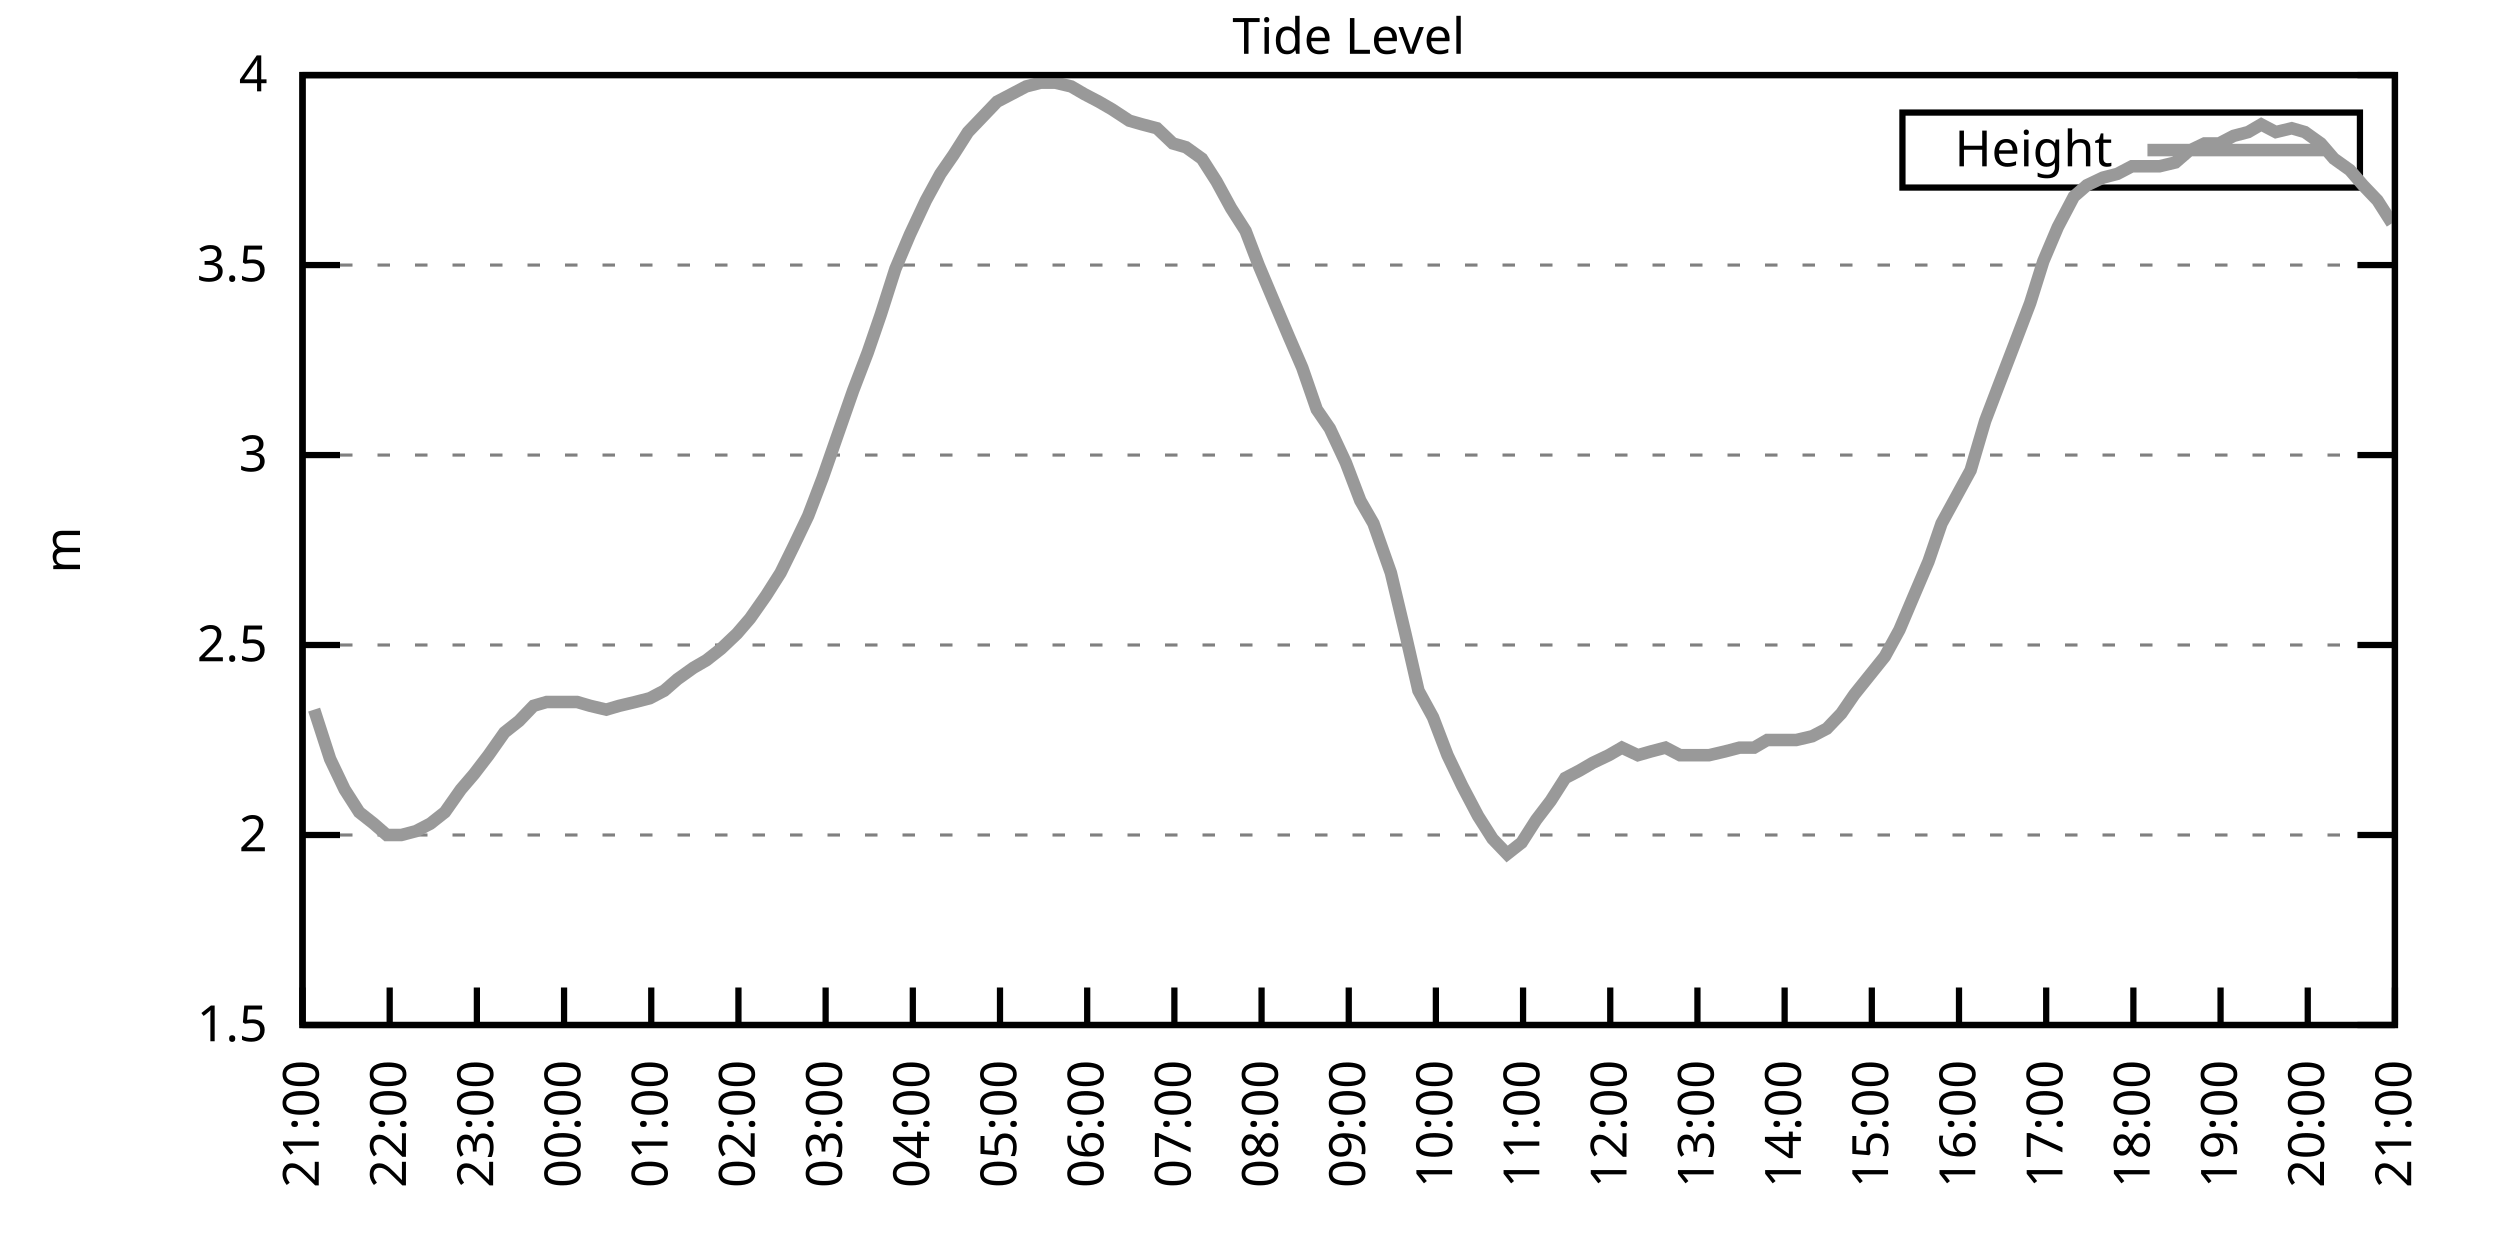
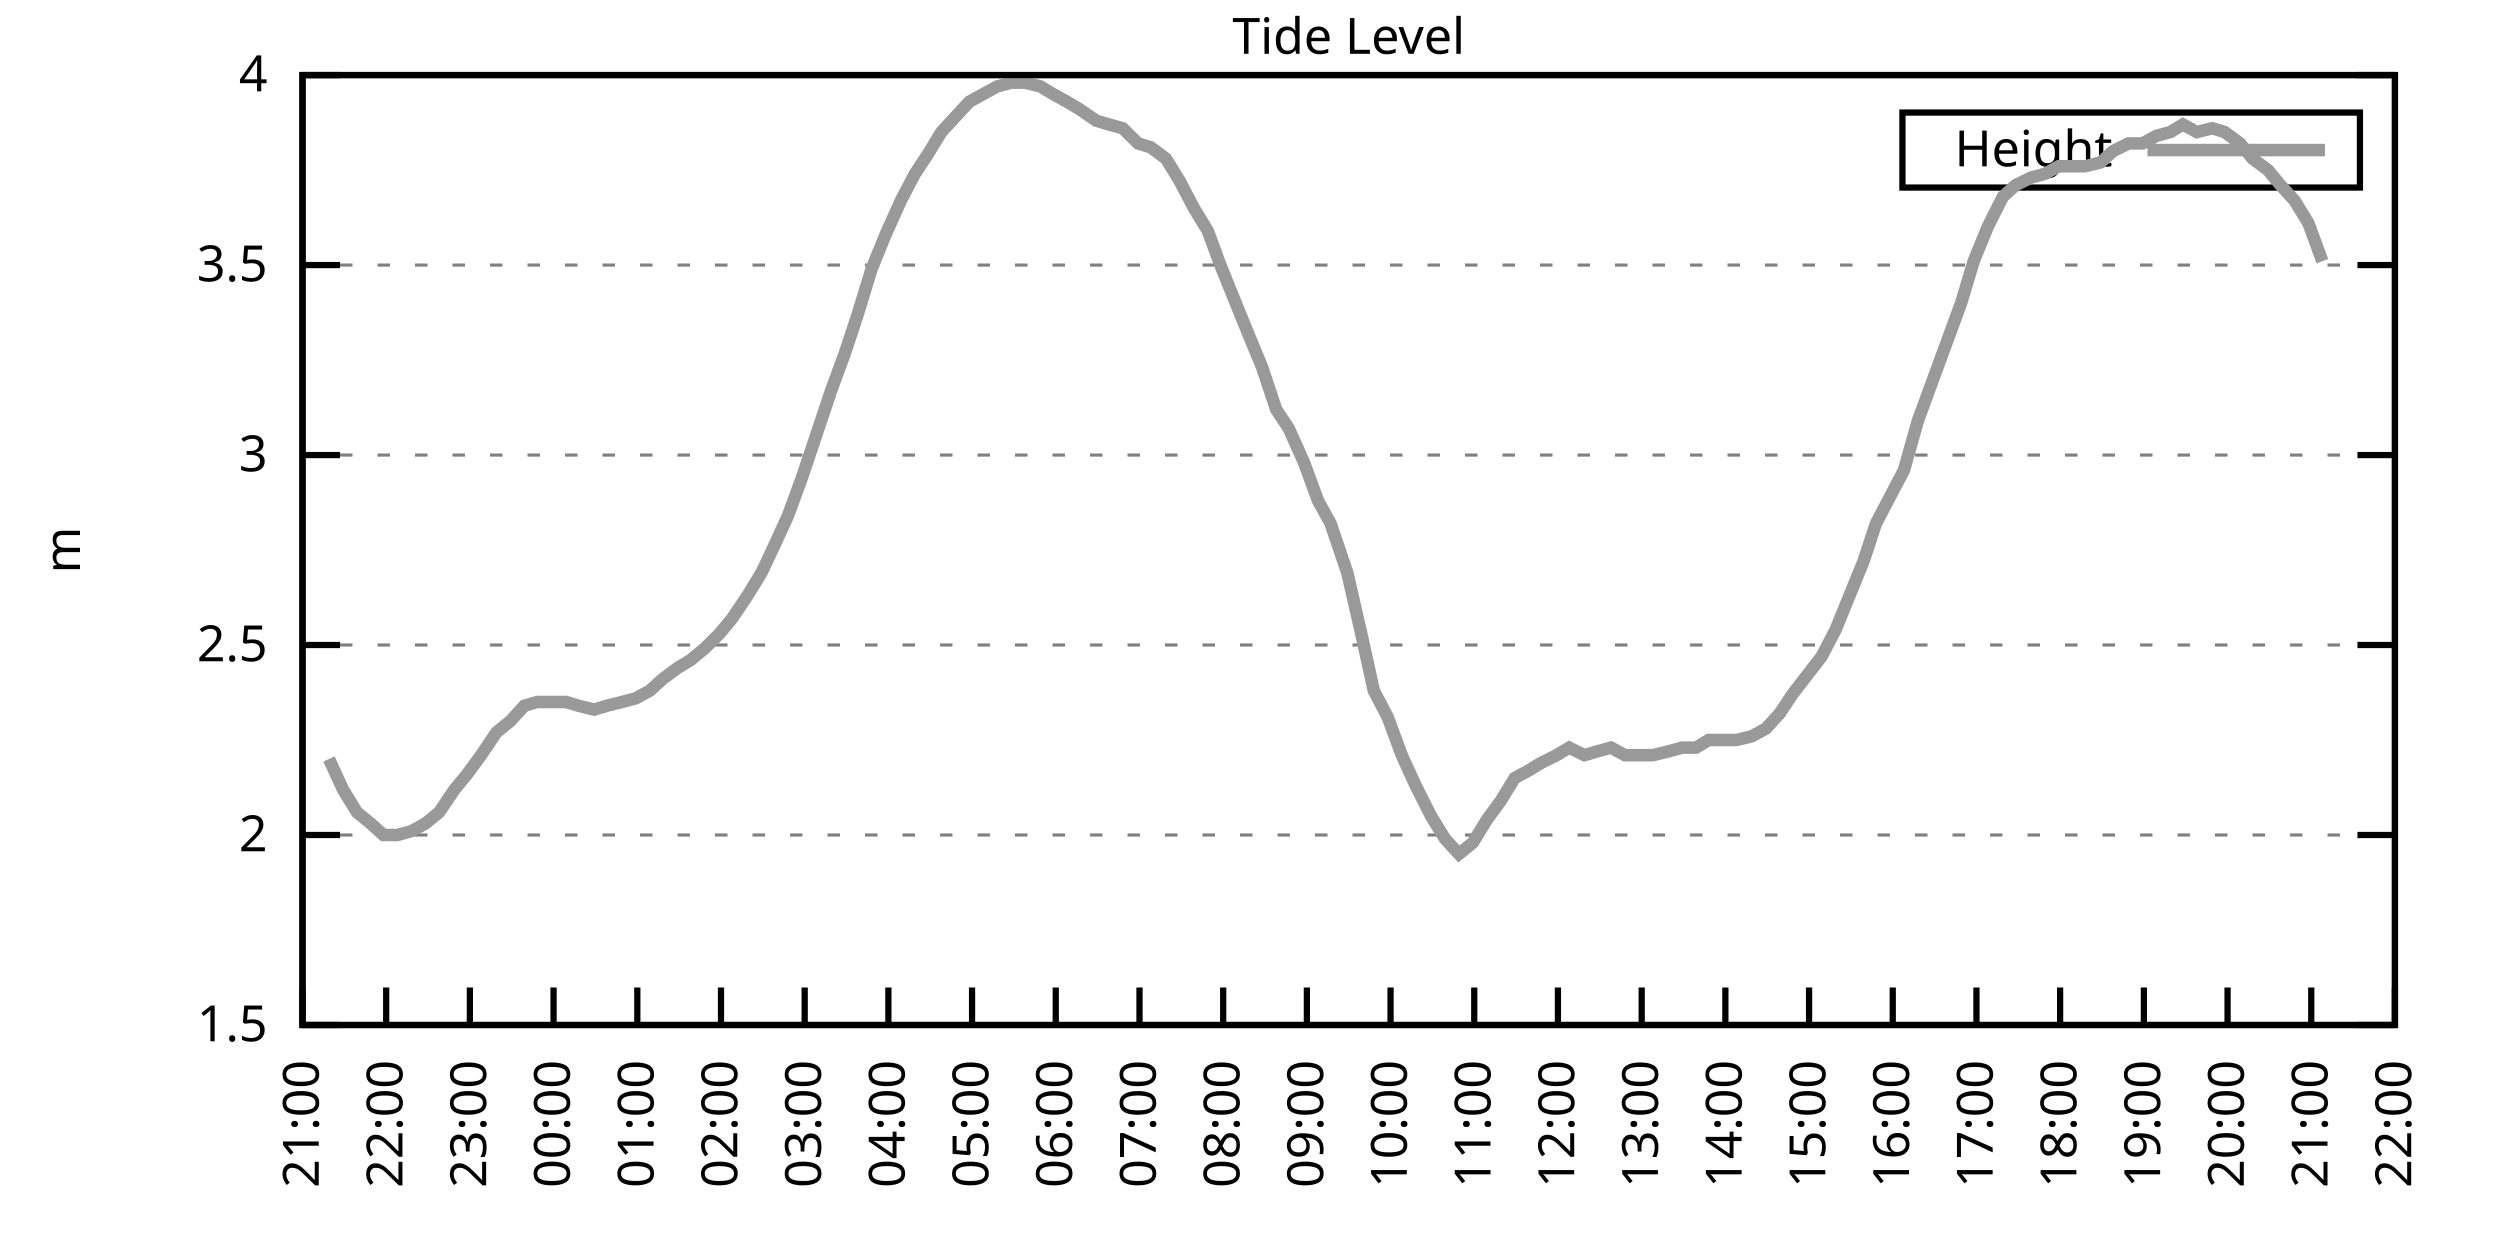
<svg xmlns="http://www.w3.org/2000/svg" xmlns:xlink="http://www.w3.org/1999/xlink" width="400" height="200" viewBox="0 0 400 200">
  <g id="gnuplot_canvas">
    <rect x="0" y="0" width="400" height="200" fill="none" />
    <defs>
      <circle id="gpDot" r="0.5" stroke-width="0.5" stroke="currentColor" />
      <path id="gpPt0" stroke-width="0.333" stroke="currentColor" d="M-1,0 h2 M0,-1 v2" />
      <path id="gpPt1" stroke-width="0.333" stroke="currentColor" d="M-1,-1 L1,1 M1,-1 L-1,1" />
      <path id="gpPt2" stroke-width="0.333" stroke="currentColor" d="M-1,0 L1,0 M0,-1 L0,1 M-1,-1 L1,1 M-1,1 L1,-1" />
      <rect id="gpPt3" stroke-width="0.333" stroke="currentColor" x="-1" y="-1" width="2" height="2" />
      <rect id="gpPt4" stroke-width="0.333" stroke="currentColor" fill="currentColor" x="-1" y="-1" width="2" height="2" />
      <circle id="gpPt5" stroke-width="0.333" stroke="currentColor" cx="0" cy="0" r="1" />
      <use xlink:href="#gpPt5" id="gpPt6" fill="currentColor" stroke="none" />
      <path id="gpPt7" stroke-width="0.333" stroke="currentColor" d="M0,-1.33 L-1.33,0.67 L1.33,0.67 z" />
      <use xlink:href="#gpPt7" id="gpPt8" fill="currentColor" stroke="none" />
      <use xlink:href="#gpPt7" id="gpPt9" stroke="currentColor" transform="rotate(180)" />
      <use xlink:href="#gpPt9" id="gpPt10" fill="currentColor" stroke="none" />
      <use xlink:href="#gpPt3" id="gpPt11" stroke="currentColor" transform="rotate(45)" />
      <use xlink:href="#gpPt11" id="gpPt12" fill="currentColor" stroke="none" />
      <path id="gpPt13" stroke-width="0.333" stroke="currentColor" d="M0,1.330 L1.265,0.411 L0.782,-1.067 L-0.782,-1.076 L-1.265,0.411 z" />
      <use xlink:href="#gpPt13" id="gpPt14" fill="currentColor" stroke="none" />
      <filter id="textbox" filterUnits="objectBoundingBox" x="0" y="0" height="1" width="1">
        <feFlood flood-color="white" flood-opacity="1" result="bgnd" />
        <feComposite in="SourceGraphic" in2="bgnd" operator="atop" />
      </filter>
      <filter id="greybox" filterUnits="objectBoundingBox" x="0" y="0" height="1" width="1">
        <feFlood flood-color="lightgrey" flood-opacity="1" result="grey" />
        <feComposite in="SourceGraphic" in2="grey" operator="atop" />
      </filter>
    </defs>
    <g fill="none" color="white" stroke="currentColor" stroke-width="1.00" stroke-linecap="butt" stroke-linejoin="miter">
</g>
    <g fill="none" color="black" stroke="currentColor" stroke-width="1.00" stroke-linecap="butt" stroke-linejoin="miter">
      <g stroke="none" shape-rendering="crispEdges">
        <polygon fill="rgb(255, 255, 255)" points="48.40,164.00 383.18,164.00 383.18,12.02 48.40,12.02 " />
      </g>
    </g>
    <g fill="none" color="black" stroke="currentColor" stroke-width="1.00" stroke-linecap="butt" stroke-linejoin="miter">
</g>
    <g fill="none" color="black" stroke="black" stroke-width="0.50" stroke-linecap="butt" stroke-linejoin="miter">
</g>
    <g fill="none" color="gray" stroke="currentColor" stroke-width="0.50" stroke-linecap="butt" stroke-linejoin="miter">
      <path stroke="gray" stroke-dasharray="2,4" class="gridline" d="M48.40,164.00 L383.19,164.00  " />
    </g>
    <g fill="none" color="gray" stroke="gray" stroke-width="1.00" stroke-linecap="butt" stroke-linejoin="miter">
</g>
    <g fill="none" color="black" stroke="currentColor" stroke-width="1.00" stroke-linecap="butt" stroke-linejoin="miter">
      <path stroke="black" d="M48.40,164.00 L54.40,164.00 M383.19,164.00 L377.19,164.00  " />
      <g transform="translate(42.80,166.60)" stroke="none" fill="black" font-family="Sans" font-size="8.00" text-anchor="end">
        <text>
          <tspan font-family="Sans"> 1.5</tspan>
        </text>
      </g>
    </g>
    <g fill="none" color="black" stroke="currentColor" stroke-width="1.00" stroke-linecap="butt" stroke-linejoin="miter">
</g>
    <g fill="none" color="black" stroke="black" stroke-width="0.50" stroke-linecap="butt" stroke-linejoin="miter">
</g>
    <g fill="none" color="gray" stroke="currentColor" stroke-width="0.50" stroke-linecap="butt" stroke-linejoin="miter">
      <path stroke="gray" stroke-dasharray="2,4" class="gridline" d="M48.40,133.60 L383.19,133.60  " />
    </g>
    <g fill="none" color="gray" stroke="gray" stroke-width="1.00" stroke-linecap="butt" stroke-linejoin="miter">
</g>
    <g fill="none" color="black" stroke="currentColor" stroke-width="1.00" stroke-linecap="butt" stroke-linejoin="miter">
      <path stroke="black" d="M48.40,133.60 L54.40,133.60 M383.19,133.60 L377.19,133.60  " />
      <g transform="translate(42.80,136.20)" stroke="none" fill="black" font-family="Sans" font-size="8.00" text-anchor="end">
        <text>
          <tspan font-family="Sans"> 2</tspan>
        </text>
      </g>
    </g>
    <g fill="none" color="black" stroke="currentColor" stroke-width="1.00" stroke-linecap="butt" stroke-linejoin="miter">
</g>
    <g fill="none" color="black" stroke="black" stroke-width="0.50" stroke-linecap="butt" stroke-linejoin="miter">
</g>
    <g fill="none" color="gray" stroke="currentColor" stroke-width="0.50" stroke-linecap="butt" stroke-linejoin="miter">
      <path stroke="gray" stroke-dasharray="2,4" class="gridline" d="M48.40,103.20 L383.19,103.20  " />
    </g>
    <g fill="none" color="gray" stroke="gray" stroke-width="1.00" stroke-linecap="butt" stroke-linejoin="miter">
</g>
    <g fill="none" color="black" stroke="currentColor" stroke-width="1.00" stroke-linecap="butt" stroke-linejoin="miter">
      <path stroke="black" d="M48.40,103.20 L54.40,103.20 M383.19,103.20 L377.19,103.20  " />
      <g transform="translate(42.80,105.80)" stroke="none" fill="black" font-family="Sans" font-size="8.00" text-anchor="end">
        <text>
          <tspan font-family="Sans"> 2.5</tspan>
        </text>
      </g>
    </g>
    <g fill="none" color="black" stroke="currentColor" stroke-width="1.00" stroke-linecap="butt" stroke-linejoin="miter">
</g>
    <g fill="none" color="black" stroke="black" stroke-width="0.50" stroke-linecap="butt" stroke-linejoin="miter">
</g>
    <g fill="none" color="gray" stroke="currentColor" stroke-width="0.50" stroke-linecap="butt" stroke-linejoin="miter">
      <path stroke="gray" stroke-dasharray="2,4" class="gridline" d="M48.40,72.81 L383.19,72.81  " />
    </g>
    <g fill="none" color="gray" stroke="gray" stroke-width="1.00" stroke-linecap="butt" stroke-linejoin="miter">
</g>
    <g fill="none" color="black" stroke="currentColor" stroke-width="1.00" stroke-linecap="butt" stroke-linejoin="miter">
      <path stroke="black" d="M48.40,72.81 L54.40,72.81 M383.19,72.81 L377.19,72.81  " />
      <g transform="translate(42.80,75.41)" stroke="none" fill="black" font-family="Sans" font-size="8.00" text-anchor="end">
        <text>
          <tspan font-family="Sans"> 3</tspan>
        </text>
      </g>
    </g>
    <g fill="none" color="black" stroke="currentColor" stroke-width="1.00" stroke-linecap="butt" stroke-linejoin="miter">
</g>
    <g fill="none" color="black" stroke="black" stroke-width="0.50" stroke-linecap="butt" stroke-linejoin="miter">
</g>
    <g fill="none" color="gray" stroke="currentColor" stroke-width="0.50" stroke-linecap="butt" stroke-linejoin="miter">
      <path stroke="gray" stroke-dasharray="2,4" class="gridline" d="M48.40,42.41 L383.19,42.41  " />
    </g>
    <g fill="none" color="gray" stroke="gray" stroke-width="1.00" stroke-linecap="butt" stroke-linejoin="miter">
</g>
    <g fill="none" color="black" stroke="currentColor" stroke-width="1.00" stroke-linecap="butt" stroke-linejoin="miter">
      <path stroke="black" d="M48.40,42.41 L54.40,42.41 M383.19,42.41 L377.19,42.41  " />
      <g transform="translate(42.80,45.01)" stroke="none" fill="black" font-family="Sans" font-size="8.00" text-anchor="end">
        <text>
          <tspan font-family="Sans"> 3.5</tspan>
        </text>
      </g>
    </g>
    <g fill="none" color="black" stroke="currentColor" stroke-width="1.00" stroke-linecap="butt" stroke-linejoin="miter">
</g>
    <g fill="none" color="black" stroke="black" stroke-width="0.50" stroke-linecap="butt" stroke-linejoin="miter">
</g>
    <g fill="none" color="gray" stroke="currentColor" stroke-width="0.50" stroke-linecap="butt" stroke-linejoin="miter">
      <path stroke="gray" stroke-dasharray="2,4" class="gridline" d="M48.40,12.01 L383.19,12.01  " />
    </g>
    <g fill="none" color="gray" stroke="gray" stroke-width="1.00" stroke-linecap="butt" stroke-linejoin="miter">
</g>
    <g fill="none" color="black" stroke="currentColor" stroke-width="1.00" stroke-linecap="butt" stroke-linejoin="miter">
      <path stroke="black" d="M48.40,12.01 L54.40,12.01 M383.19,12.01 L377.19,12.01  " />
      <g transform="translate(42.80,14.61)" stroke="none" fill="black" font-family="Sans" font-size="8.00" text-anchor="end">
        <text>
          <tspan font-family="Sans"> 4</tspan>
        </text>
      </g>
    </g>
    <g fill="none" color="black" stroke="currentColor" stroke-width="1.00" stroke-linecap="butt" stroke-linejoin="miter">
      <path stroke="black" d="M48.40,164.00 L48.40,158.00  " />
      <g transform="translate(51.00,169.60) rotate(270.00)" stroke="none" fill="black" font-family="Sans" font-size="8.00" text-anchor="end">
        <text>
          <tspan font-family="Sans">21:00</tspan>
        </text>
      </g>
    </g>
    <g fill="none" color="black" stroke="currentColor" stroke-width="1.00" stroke-linecap="butt" stroke-linejoin="miter">
-       <path stroke="black" d="M62.35,164.00 L62.35,158.00  " />
-       <g transform="translate(64.95,169.60) rotate(270.00)" stroke="none" fill="black" font-family="Sans" font-size="8.00" text-anchor="end">
+       <path stroke="black" d="M61.79,164.00 L61.79,158.00  " />
+       <g transform="translate(64.39,169.60) rotate(270.00)" stroke="none" fill="black" font-family="Sans" font-size="8.00" text-anchor="end">
        <text>
          <tspan font-family="Sans">22:00</tspan>
        </text>
      </g>
    </g>
    <g fill="none" color="black" stroke="currentColor" stroke-width="1.00" stroke-linecap="butt" stroke-linejoin="miter">
-       <path stroke="black" d="M76.30,164.00 L76.30,158.00  " />
-       <g transform="translate(78.90,169.60) rotate(270.00)" stroke="none" fill="black" font-family="Sans" font-size="8.00" text-anchor="end">
+       <path stroke="black" d="M75.18,164.00 L75.18,158.00  " />
+       <g transform="translate(77.78,169.60) rotate(270.00)" stroke="none" fill="black" font-family="Sans" font-size="8.00" text-anchor="end">
        <text>
          <tspan font-family="Sans">23:00</tspan>
        </text>
      </g>
    </g>
    <g fill="none" color="black" stroke="currentColor" stroke-width="1.00" stroke-linecap="butt" stroke-linejoin="miter">
-       <path stroke="black" d="M90.25,164.00 L90.25,158.00  " />
-       <g transform="translate(92.85,169.60) rotate(270.00)" stroke="none" fill="black" font-family="Sans" font-size="8.00" text-anchor="end">
+       <path stroke="black" d="M88.57,164.00 L88.57,158.00  " />
+       <g transform="translate(91.17,169.60) rotate(270.00)" stroke="none" fill="black" font-family="Sans" font-size="8.00" text-anchor="end">
        <text>
          <tspan font-family="Sans">00:00</tspan>
        </text>
      </g>
    </g>
    <g fill="none" color="black" stroke="currentColor" stroke-width="1.00" stroke-linecap="butt" stroke-linejoin="miter">
-       <path stroke="black" d="M104.20,164.00 L104.20,158.00  " />
-       <g transform="translate(106.80,169.60) rotate(270.00)" stroke="none" fill="black" font-family="Sans" font-size="8.00" text-anchor="end">
+       <path stroke="black" d="M101.97,164.00 L101.97,158.00  " />
+       <g transform="translate(104.57,169.60) rotate(270.00)" stroke="none" fill="black" font-family="Sans" font-size="8.00" text-anchor="end">
        <text>
          <tspan font-family="Sans">01:00</tspan>
        </text>
      </g>
    </g>
    <g fill="none" color="black" stroke="currentColor" stroke-width="1.00" stroke-linecap="butt" stroke-linejoin="miter">
-       <path stroke="black" d="M118.15,164.00 L118.15,158.00  " />
-       <g transform="translate(120.75,169.60) rotate(270.00)" stroke="none" fill="black" font-family="Sans" font-size="8.00" text-anchor="end">
+       <path stroke="black" d="M115.36,164.00 L115.36,158.00  " />
+       <g transform="translate(117.96,169.60) rotate(270.00)" stroke="none" fill="black" font-family="Sans" font-size="8.00" text-anchor="end">
        <text>
          <tspan font-family="Sans">02:00</tspan>
        </text>
      </g>
    </g>
    <g fill="none" color="black" stroke="currentColor" stroke-width="1.00" stroke-linecap="butt" stroke-linejoin="miter">
-       <path stroke="black" d="M132.10,164.00 L132.10,158.00  " />
-       <g transform="translate(134.70,169.60) rotate(270.00)" stroke="none" fill="black" font-family="Sans" font-size="8.00" text-anchor="end">
+       <path stroke="black" d="M128.75,164.00 L128.75,158.00  " />
+       <g transform="translate(131.35,169.60) rotate(270.00)" stroke="none" fill="black" font-family="Sans" font-size="8.00" text-anchor="end">
        <text>
          <tspan font-family="Sans">03:00</tspan>
        </text>
      </g>
    </g>
    <g fill="none" color="black" stroke="currentColor" stroke-width="1.00" stroke-linecap="butt" stroke-linejoin="miter">
-       <path stroke="black" d="M146.05,164.00 L146.05,158.00  " />
-       <g transform="translate(148.65,169.60) rotate(270.00)" stroke="none" fill="black" font-family="Sans" font-size="8.00" text-anchor="end">
+       <path stroke="black" d="M142.14,164.00 L142.14,158.00  " />
+       <g transform="translate(144.74,169.60) rotate(270.00)" stroke="none" fill="black" font-family="Sans" font-size="8.00" text-anchor="end">
        <text>
          <tspan font-family="Sans">04:00</tspan>
        </text>
      </g>
    </g>
    <g fill="none" color="black" stroke="currentColor" stroke-width="1.00" stroke-linecap="butt" stroke-linejoin="miter">
-       <path stroke="black" d="M160.00,164.00 L160.00,158.00  " />
-       <g transform="translate(162.60,169.60) rotate(270.00)" stroke="none" fill="black" font-family="Sans" font-size="8.00" text-anchor="end">
+       <path stroke="black" d="M155.53,164.00 L155.53,158.00  " />
+       <g transform="translate(158.13,169.60) rotate(270.00)" stroke="none" fill="black" font-family="Sans" font-size="8.00" text-anchor="end">
        <text>
          <tspan font-family="Sans">05:00</tspan>
        </text>
      </g>
    </g>
    <g fill="none" color="black" stroke="currentColor" stroke-width="1.00" stroke-linecap="butt" stroke-linejoin="miter">
-       <path stroke="black" d="M173.95,164.00 L173.95,158.00  " />
-       <g transform="translate(176.55,169.60) rotate(270.00)" stroke="none" fill="black" font-family="Sans" font-size="8.00" text-anchor="end">
+       <path stroke="black" d="M168.92,164.00 L168.92,158.00  " />
+       <g transform="translate(171.52,169.60) rotate(270.00)" stroke="none" fill="black" font-family="Sans" font-size="8.00" text-anchor="end">
        <text>
          <tspan font-family="Sans">06:00</tspan>
        </text>
      </g>
    </g>
    <g fill="none" color="black" stroke="currentColor" stroke-width="1.00" stroke-linecap="butt" stroke-linejoin="miter">
-       <path stroke="black" d="M187.90,164.00 L187.90,158.00  " />
-       <g transform="translate(190.50,169.60) rotate(270.00)" stroke="none" fill="black" font-family="Sans" font-size="8.00" text-anchor="end">
+       <path stroke="black" d="M182.32,164.00 L182.32,158.00  " />
+       <g transform="translate(184.92,169.60) rotate(270.00)" stroke="none" fill="black" font-family="Sans" font-size="8.00" text-anchor="end">
        <text>
          <tspan font-family="Sans">07:00</tspan>
        </text>
      </g>
    </g>
    <g fill="none" color="black" stroke="currentColor" stroke-width="1.00" stroke-linecap="butt" stroke-linejoin="miter">
-       <path stroke="black" d="M201.85,164.00 L201.85,158.00  " />
-       <g transform="translate(204.45,169.60) rotate(270.00)" stroke="none" fill="black" font-family="Sans" font-size="8.00" text-anchor="end">
+       <path stroke="black" d="M195.71,164.00 L195.71,158.00  " />
+       <g transform="translate(198.31,169.60) rotate(270.00)" stroke="none" fill="black" font-family="Sans" font-size="8.00" text-anchor="end">
        <text>
          <tspan font-family="Sans">08:00</tspan>
        </text>
      </g>
    </g>
    <g fill="none" color="black" stroke="currentColor" stroke-width="1.00" stroke-linecap="butt" stroke-linejoin="miter">
-       <path stroke="black" d="M215.80,164.00 L215.80,158.00  " />
-       <g transform="translate(218.40,169.60) rotate(270.00)" stroke="none" fill="black" font-family="Sans" font-size="8.00" text-anchor="end">
+       <path stroke="black" d="M209.10,164.00 L209.10,158.00  " />
+       <g transform="translate(211.70,169.60) rotate(270.00)" stroke="none" fill="black" font-family="Sans" font-size="8.00" text-anchor="end">
        <text>
          <tspan font-family="Sans">09:00</tspan>
        </text>
      </g>
    </g>
    <g fill="none" color="black" stroke="currentColor" stroke-width="1.00" stroke-linecap="butt" stroke-linejoin="miter">
-       <path stroke="black" d="M229.74,164.00 L229.74,158.00  " />
-       <g transform="translate(232.34,169.60) rotate(270.00)" stroke="none" fill="black" font-family="Sans" font-size="8.00" text-anchor="end">
+       <path stroke="black" d="M222.49,164.00 L222.49,158.00  " />
+       <g transform="translate(225.09,169.60) rotate(270.00)" stroke="none" fill="black" font-family="Sans" font-size="8.00" text-anchor="end">
        <text>
          <tspan font-family="Sans">10:00</tspan>
        </text>
      </g>
    </g>
    <g fill="none" color="black" stroke="currentColor" stroke-width="1.00" stroke-linecap="butt" stroke-linejoin="miter">
-       <path stroke="black" d="M243.69,164.00 L243.69,158.00  " />
-       <g transform="translate(246.29,169.60) rotate(270.00)" stroke="none" fill="black" font-family="Sans" font-size="8.00" text-anchor="end">
+       <path stroke="black" d="M235.88,164.00 L235.88,158.00  " />
+       <g transform="translate(238.48,169.60) rotate(270.00)" stroke="none" fill="black" font-family="Sans" font-size="8.00" text-anchor="end">
        <text>
          <tspan font-family="Sans">11:00</tspan>
        </text>
      </g>
    </g>
    <g fill="none" color="black" stroke="currentColor" stroke-width="1.00" stroke-linecap="butt" stroke-linejoin="miter">
-       <path stroke="black" d="M257.64,164.00 L257.64,158.00  " />
-       <g transform="translate(260.24,169.60) rotate(270.00)" stroke="none" fill="black" font-family="Sans" font-size="8.00" text-anchor="end">
+       <path stroke="black" d="M249.27,164.00 L249.27,158.00  " />
+       <g transform="translate(251.87,169.60) rotate(270.00)" stroke="none" fill="black" font-family="Sans" font-size="8.00" text-anchor="end">
        <text>
          <tspan font-family="Sans">12:00</tspan>
        </text>
      </g>
    </g>
    <g fill="none" color="black" stroke="currentColor" stroke-width="1.00" stroke-linecap="butt" stroke-linejoin="miter">
-       <path stroke="black" d="M271.59,164.00 L271.59,158.00  " />
-       <g transform="translate(274.19,169.60) rotate(270.00)" stroke="none" fill="black" font-family="Sans" font-size="8.00" text-anchor="end">
+       <path stroke="black" d="M262.67,164.00 L262.67,158.00  " />
+       <g transform="translate(265.27,169.60) rotate(270.00)" stroke="none" fill="black" font-family="Sans" font-size="8.00" text-anchor="end">
        <text>
          <tspan font-family="Sans">13:00</tspan>
        </text>
      </g>
    </g>
    <g fill="none" color="black" stroke="currentColor" stroke-width="1.00" stroke-linecap="butt" stroke-linejoin="miter">
-       <path stroke="black" d="M285.54,164.00 L285.54,158.00  " />
-       <g transform="translate(288.14,169.60) rotate(270.00)" stroke="none" fill="black" font-family="Sans" font-size="8.00" text-anchor="end">
+       <path stroke="black" d="M276.06,164.00 L276.06,158.00  " />
+       <g transform="translate(278.66,169.60) rotate(270.00)" stroke="none" fill="black" font-family="Sans" font-size="8.00" text-anchor="end">
        <text>
          <tspan font-family="Sans">14:00</tspan>
        </text>
      </g>
    </g>
    <g fill="none" color="black" stroke="currentColor" stroke-width="1.00" stroke-linecap="butt" stroke-linejoin="miter">
-       <path stroke="black" d="M299.49,164.00 L299.49,158.00  " />
-       <g transform="translate(302.09,169.60) rotate(270.00)" stroke="none" fill="black" font-family="Sans" font-size="8.00" text-anchor="end">
+       <path stroke="black" d="M289.45,164.00 L289.45,158.00  " />
+       <g transform="translate(292.05,169.60) rotate(270.00)" stroke="none" fill="black" font-family="Sans" font-size="8.00" text-anchor="end">
        <text>
          <tspan font-family="Sans">15:00</tspan>
        </text>
      </g>
    </g>
    <g fill="none" color="black" stroke="currentColor" stroke-width="1.00" stroke-linecap="butt" stroke-linejoin="miter">
-       <path stroke="black" d="M313.44,164.00 L313.44,158.00  " />
-       <g transform="translate(316.04,169.60) rotate(270.00)" stroke="none" fill="black" font-family="Sans" font-size="8.00" text-anchor="end">
+       <path stroke="black" d="M302.84,164.00 L302.84,158.00  " />
+       <g transform="translate(305.44,169.60) rotate(270.00)" stroke="none" fill="black" font-family="Sans" font-size="8.00" text-anchor="end">
        <text>
          <tspan font-family="Sans">16:00</tspan>
        </text>
      </g>
    </g>
    <g fill="none" color="black" stroke="currentColor" stroke-width="1.00" stroke-linecap="butt" stroke-linejoin="miter">
-       <path stroke="black" d="M327.39,164.00 L327.39,158.00  " />
-       <g transform="translate(329.99,169.60) rotate(270.00)" stroke="none" fill="black" font-family="Sans" font-size="8.00" text-anchor="end">
+       <path stroke="black" d="M316.23,164.00 L316.23,158.00  " />
+       <g transform="translate(318.83,169.60) rotate(270.00)" stroke="none" fill="black" font-family="Sans" font-size="8.00" text-anchor="end">
        <text>
          <tspan font-family="Sans">17:00</tspan>
        </text>
      </g>
    </g>
    <g fill="none" color="black" stroke="currentColor" stroke-width="1.00" stroke-linecap="butt" stroke-linejoin="miter">
-       <path stroke="black" d="M341.34,164.00 L341.34,158.00  " />
-       <g transform="translate(343.94,169.60) rotate(270.00)" stroke="none" fill="black" font-family="Sans" font-size="8.00" text-anchor="end">
+       <path stroke="black" d="M329.62,164.00 L329.62,158.00  " />
+       <g transform="translate(332.22,169.60) rotate(270.00)" stroke="none" fill="black" font-family="Sans" font-size="8.00" text-anchor="end">
        <text>
          <tspan font-family="Sans">18:00</tspan>
        </text>
      </g>
    </g>
    <g fill="none" color="black" stroke="currentColor" stroke-width="1.00" stroke-linecap="butt" stroke-linejoin="miter">
-       <path stroke="black" d="M355.29,164.00 L355.29,158.00  " />
-       <g transform="translate(357.89,169.60) rotate(270.00)" stroke="none" fill="black" font-family="Sans" font-size="8.00" text-anchor="end">
+       <path stroke="black" d="M343.02,164.00 L343.02,158.00  " />
+       <g transform="translate(345.62,169.60) rotate(270.00)" stroke="none" fill="black" font-family="Sans" font-size="8.00" text-anchor="end">
        <text>
          <tspan font-family="Sans">19:00</tspan>
        </text>
      </g>
    </g>
    <g fill="none" color="black" stroke="currentColor" stroke-width="1.00" stroke-linecap="butt" stroke-linejoin="miter">
-       <path stroke="black" d="M369.24,164.00 L369.24,158.00  " />
-       <g transform="translate(371.84,169.60) rotate(270.00)" stroke="none" fill="black" font-family="Sans" font-size="8.00" text-anchor="end">
+       <path stroke="black" d="M356.41,164.00 L356.41,158.00  " />
+       <g transform="translate(359.01,169.60) rotate(270.00)" stroke="none" fill="black" font-family="Sans" font-size="8.00" text-anchor="end">
        <text>
          <tspan font-family="Sans">20:00</tspan>
+         </text>
+       </g>
+     </g>
+     <g fill="none" color="black" stroke="currentColor" stroke-width="1.00" stroke-linecap="butt" stroke-linejoin="miter">
+       <path stroke="black" d="M369.80,164.00 L369.80,158.00  " />
+       <g transform="translate(372.40,169.60) rotate(270.00)" stroke="none" fill="black" font-family="Sans" font-size="8.00" text-anchor="end">
+         <text>
+           <tspan font-family="Sans">21:00</tspan>
        </text>
      </g>
    </g>
    <g fill="none" color="black" stroke="currentColor" stroke-width="1.00" stroke-linecap="butt" stroke-linejoin="miter">
      <path stroke="black" d="M383.19,164.00 L383.19,158.00  " />
      <g transform="translate(385.79,169.60) rotate(270.00)" stroke="none" fill="black" font-family="Sans" font-size="8.00" text-anchor="end">
        <text>
-           <tspan font-family="Sans">21:00</tspan>
+           <tspan font-family="Sans">22:00</tspan>
        </text>
      </g>
    </g>
    <g fill="none" color="black" stroke="currentColor" stroke-width="1.00" stroke-linecap="butt" stroke-linejoin="miter">
</g>
    <g fill="none" color="black" stroke="currentColor" stroke-width="1.00" stroke-linecap="butt" stroke-linejoin="miter">
      <path stroke="black" d="M48.40,12.01 L48.40,164.00 L383.19,164.00 L383.19,12.01 L48.40,12.01 Z  " />
    </g>
    <g fill="none" color="black" stroke="currentColor" stroke-width="1.00" stroke-linecap="butt" stroke-linejoin="miter">
</g>
    <g fill="none" color="black" stroke="currentColor" stroke-width="1.00" stroke-linecap="butt" stroke-linejoin="miter">
      <path stroke="black" d="M304.39,30.01 L304.39,18.01 L377.59,18.01 L377.59,30.01 L304.39,30.01 Z  " />
    </g>
    <g id="Tide_level_plot_1">
      <g fill="none" color="white" stroke="black" stroke-width="2.00" stroke-linecap="butt" stroke-linejoin="miter">
</g>
      <g fill="none" color="black" stroke="currentColor" stroke-width="2.00" stroke-linecap="butt" stroke-linejoin="miter">
        <g transform="translate(337.99,26.61)" stroke="none" fill="black" font-family="Sans" font-size="8.00" text-anchor="end">
          <text>
            <tspan font-family="Sans">Height</tspan>
          </text>
        </g>
      </g>
      <g fill="none" color="black" stroke="currentColor" stroke-width="2.00" stroke-linecap="butt" stroke-linejoin="miter">
-         <path stroke="rgb(153, 153, 153)" d="M343.59,24.01 L371.99,24.01 M50.26,113.54 L52.82,121.44 L55.14,126.31 L57.47,129.95 L59.79,131.78 L61.88,133.60   L64.21,133.60 L66.53,132.99 L68.86,131.78 L71.18,129.95 L73.74,126.31 L75.83,123.87 L78.16,120.83 L80.72,117.19   L83.04,115.36 L85.37,112.93 L87.46,112.32 L89.78,112.32 L92.34,112.32 L94.43,112.93 L96.99,113.54 L99.08,112.93   L101.64,112.32 L103.97,111.72 L106.29,110.50 L108.38,108.68 L110.94,106.85 L113.03,105.64 L115.36,103.81 L117.92,101.38   L120.01,98.95 L122.57,95.30 L124.89,91.65 L126.98,87.40 L129.31,82.53 L131.63,76.45 L133.96,69.77 L136.51,62.47   L138.84,56.39 L140.93,50.31 L143.26,43.02 L145.58,37.54 L148.14,32.07 L150.46,27.82 L152.56,24.78 L154.88,21.13   L157.21,18.70 L159.53,16.27 L161.86,15.05 L164.18,13.83 L166.51,13.23 L168.83,13.23 L171.39,13.83 L173.48,15.05   L175.81,16.27 L177.90,17.48 L180.69,19.31 L182.78,19.91 L185.11,20.52 L187.66,22.95 L189.76,23.56 L192.31,25.39   L194.64,29.03 L196.96,33.29 L199.29,36.94 L201.38,42.41 L203.94,48.49 L206.26,53.96 L208.36,58.82 L210.68,65.51   L212.77,68.55 L215.33,74.02 L217.65,80.10 L219.75,83.75 L222.54,91.65 L224.86,101.38 L226.95,110.50 L229.28,114.76   L231.60,120.83 L233.93,125.70 L236.49,130.56 L238.81,134.21 L241.14,136.64 L243.46,134.82 L245.79,131.17 L248.11,128.13   L250.44,124.48 L252.76,123.27 L254.85,122.05 L257.41,120.83 L259.50,119.62 L262.06,120.83 L264.15,120.23 L266.48,119.62   L268.80,120.83 L271.36,120.83 L273.45,120.83 L276.01,120.23 L278.34,119.62 L280.66,119.62 L282.75,118.40 L285.08,118.40   L287.40,118.40 L289.96,117.80 L292.29,116.58 L294.61,114.15 L296.70,111.11 L301.58,105.03 L303.91,100.77 L306.23,95.30   L308.56,89.83 L310.65,83.75 L312.98,79.49 L315.30,75.24 L317.63,67.33 L319.95,61.25 L322.28,55.18 L324.83,48.49   L326.93,41.80 L329.25,36.33 L331.81,31.46 L333.90,29.64 L336.46,28.42 L338.78,27.82 L341.11,26.60 L343.20,26.60   L345.53,26.60 L348.08,25.99 L350.18,24.17 L352.73,22.95 L355.06,22.95 L357.38,21.74 L359.71,21.13 L361.80,19.91   L364.13,21.13 L366.68,20.52 L368.78,21.13 L371.33,22.95 L373.43,25.39 L375.98,27.21 L378.08,29.64 L380.40,32.07   L382.73,35.72  " />
+         <path stroke="rgb(153, 153, 153)" d="M343.59,24.01 L371.99,24.01 M52.64,121.44 L54.87,126.31 L57.10,129.95 L59.34,131.78 L61.35,133.60 L63.58,133.60   L65.81,132.99 L68.04,131.78 L70.27,129.95 L72.73,126.31 L74.74,123.87 L76.97,120.83 L79.42,117.19 L81.66,115.36   L83.89,112.93 L85.90,112.32 L88.13,112.32 L90.58,112.32 L92.59,112.93 L95.05,113.54 L97.06,112.93 L99.51,112.32   L101.74,111.72 L103.98,110.50 L105.98,108.68 L108.44,106.85 L110.45,105.64 L112.68,103.81 L115.13,101.38 L117.14,98.95   L119.60,95.30 L121.83,91.65 L123.84,87.40 L126.07,82.53 L128.30,76.45 L130.54,69.77 L132.99,62.47 L135.22,56.39   L137.23,50.31 L139.46,43.02 L141.69,37.54 L144.15,32.07 L146.38,27.82 L148.39,24.78 L150.62,21.13 L152.85,18.70   L155.09,16.27 L157.32,15.05 L159.55,13.83 L161.78,13.23 L164.01,13.23 L166.47,13.83 L168.48,15.05 L170.71,16.27   L172.72,17.48 L175.40,19.31 L177.41,19.91 L179.64,20.52 L182.09,22.95 L184.10,23.56 L186.56,25.39 L188.79,29.03   L191.02,33.29 L193.25,36.94 L195.26,42.41 L197.72,48.49 L199.95,53.96 L201.96,58.82 L204.19,65.51 L206.20,68.55   L208.65,74.02 L210.88,80.10 L212.89,83.75 L215.57,91.65 L217.80,101.38 L219.81,110.50 L222.04,114.76 L224.28,120.83   L226.51,125.70 L228.96,130.56 L231.20,134.21 L233.43,136.64 L235.66,134.82 L237.89,131.17 L240.12,128.13 L242.36,124.48   L244.59,123.27 L246.60,122.05 L249.05,120.83 L251.06,119.62 L253.51,120.83 L255.52,120.23 L257.76,119.62 L259.99,120.83   L262.44,120.83 L264.45,120.83 L266.91,120.23 L269.14,119.62 L271.37,119.62 L273.38,118.40 L275.61,118.40 L277.84,118.40   L280.30,117.80 L282.53,116.58 L284.76,114.15 L286.77,111.11 L291.46,105.03 L293.69,100.77 L295.92,95.30 L298.15,89.83   L300.16,83.75 L302.39,79.49 L304.63,75.24 L306.86,67.33 L309.09,61.25 L311.32,55.18 L313.78,48.49 L315.79,41.80   L318.02,36.33 L320.47,31.46 L322.48,29.64 L324.94,28.42 L327.17,27.82 L329.40,26.60 L331.41,26.60 L333.64,26.60   L336.10,25.99 L338.10,24.17 L340.56,22.95 L342.79,22.95 L345.02,21.74 L347.26,21.13 L349.26,19.91 L351.50,21.13   L353.95,20.52 L355.96,21.13 L358.42,22.95 L360.42,25.39 L362.88,27.21 L364.89,29.64 L367.12,32.07 L369.35,35.72   L371.58,41.80  " />
      </g>
    </g>
    <g fill="none" color="black" stroke="currentColor" stroke-width="2.00" stroke-linecap="butt" stroke-linejoin="miter">
</g>
    <g fill="none" color="black" stroke="black" stroke-width="1.00" stroke-linecap="butt" stroke-linejoin="miter">
</g>
    <g fill="none" color="black" stroke="currentColor" stroke-width="1.00" stroke-linecap="butt" stroke-linejoin="miter">
      <path stroke="black" d="M48.40,12.01 L48.40,164.00 L383.19,164.00 L383.19,12.01 L48.40,12.01 Z  " />
      <g transform="translate(12.80,88.01) rotate(270.00)" stroke="none" fill="black" font-family="Sans" font-size="8.00" text-anchor="middle">
        <text>
          <tspan font-family="Sans">m</tspan>
        </text>
      </g>
    </g>
    <g fill="none" color="black" stroke="currentColor" stroke-width="1.00" stroke-linecap="butt" stroke-linejoin="miter">
</g>
    <g fill="none" color="black" stroke="currentColor" stroke-width="1.00" stroke-linecap="butt" stroke-linejoin="miter">
      <g transform="translate(215.79,8.61)" stroke="none" fill="black" font-family="Sans" font-size="8.00" text-anchor="middle">
        <text>
          <tspan font-family="Sans">Tide Level</tspan>
        </text>
      </g>
    </g>
    <g fill="none" color="black" stroke="currentColor" stroke-width="1.00" stroke-linecap="butt" stroke-linejoin="miter">
</g>
  </g>
</svg>
